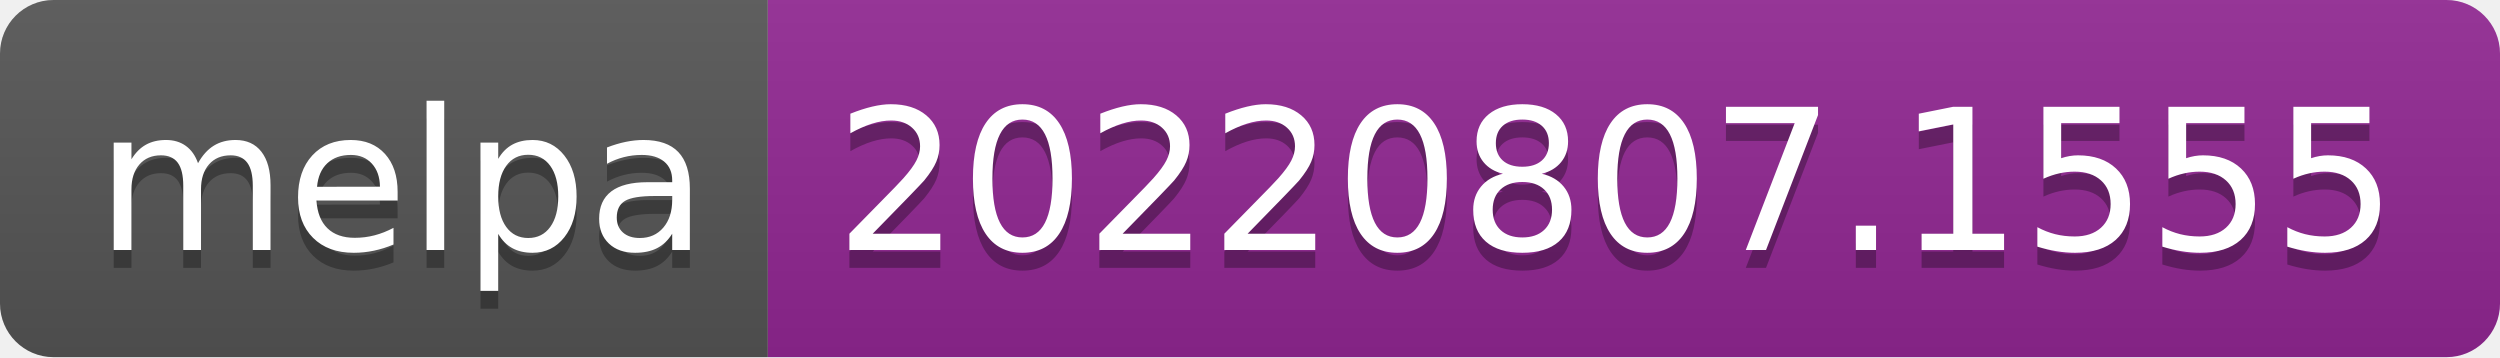
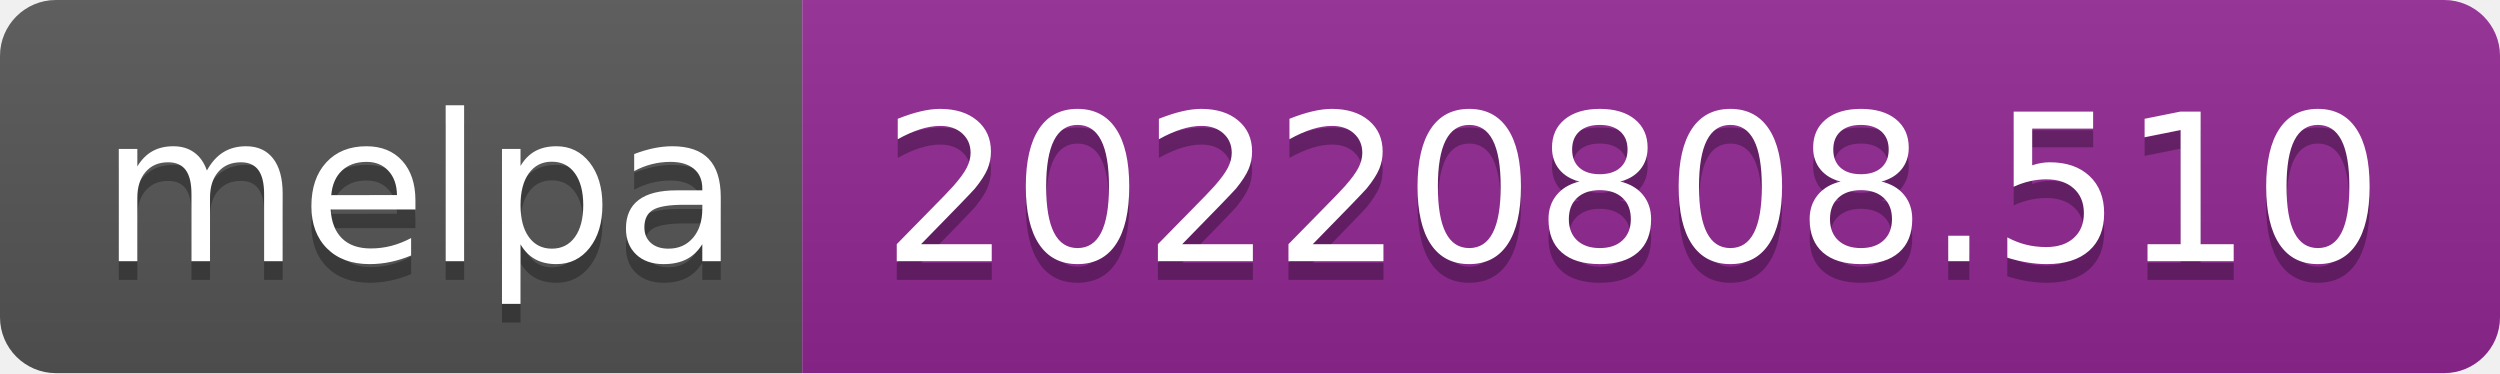
- <svg xmlns="http://www.w3.org/2000/svg" width="140" height="20" role="img" aria-label="melpa: 20220807.1555">
+ <svg xmlns="http://www.w3.org/2000/svg" width="134" height="20" role="img" aria-label="melpa: 20220808.510">
  <linearGradient id="s" x2="0" y2="100%">
    <stop offset="0" stop-color="#bbb" stop-opacity=".1" />
    <stop offset="1" stop-opacity=".1" />
  </linearGradient>
  <clipPath id="r">
-     <rect width="140" height="20" rx="3" fill="#fff" />
+     <rect width="134" height="20" rx="3" fill="#fff" />
  </clipPath>
  <g clip-path="url(#r)">
    <rect width="43" height="20" fill="#555" />
-     <rect x="43" width="97" height="20" fill="#922793" />
-     <rect width="140" height="20" fill="url(#s)" />
+     <rect x="43" width="91" height="20" fill="#922793" />
+     <rect width="134" height="20" fill="url(#s)" />
  </g>
  <g fill="#fff" text-anchor="middle" font-family="Verdana,Geneva,DejaVu Sans,sans-serif" text-rendering="geometricPrecision" font-size="110">
    <text aria-hidden="true" x="225" y="150" fill="#010101" fill-opacity=".3" transform="scale(.1)" textLength="330">melpa</text>
    <text x="225" y="140" transform="scale(.1)" fill="#fff" textLength="330">melpa</text>
-     <text aria-hidden="true" x="905" y="150" fill="#010101" fill-opacity=".3" transform="scale(.1)" textLength="870">20220807.1555</text>
-     <text x="905" y="140" transform="scale(.1)" fill="#fff" textLength="870">20220807.1555</text>
+     <text aria-hidden="true" x="875" y="150" fill="#010101" fill-opacity=".3" transform="scale(.1)" textLength="810">20220808.510</text>
+     <text x="875" y="140" transform="scale(.1)" fill="#fff" textLength="810">20220808.510</text>
  </g>
</svg>
